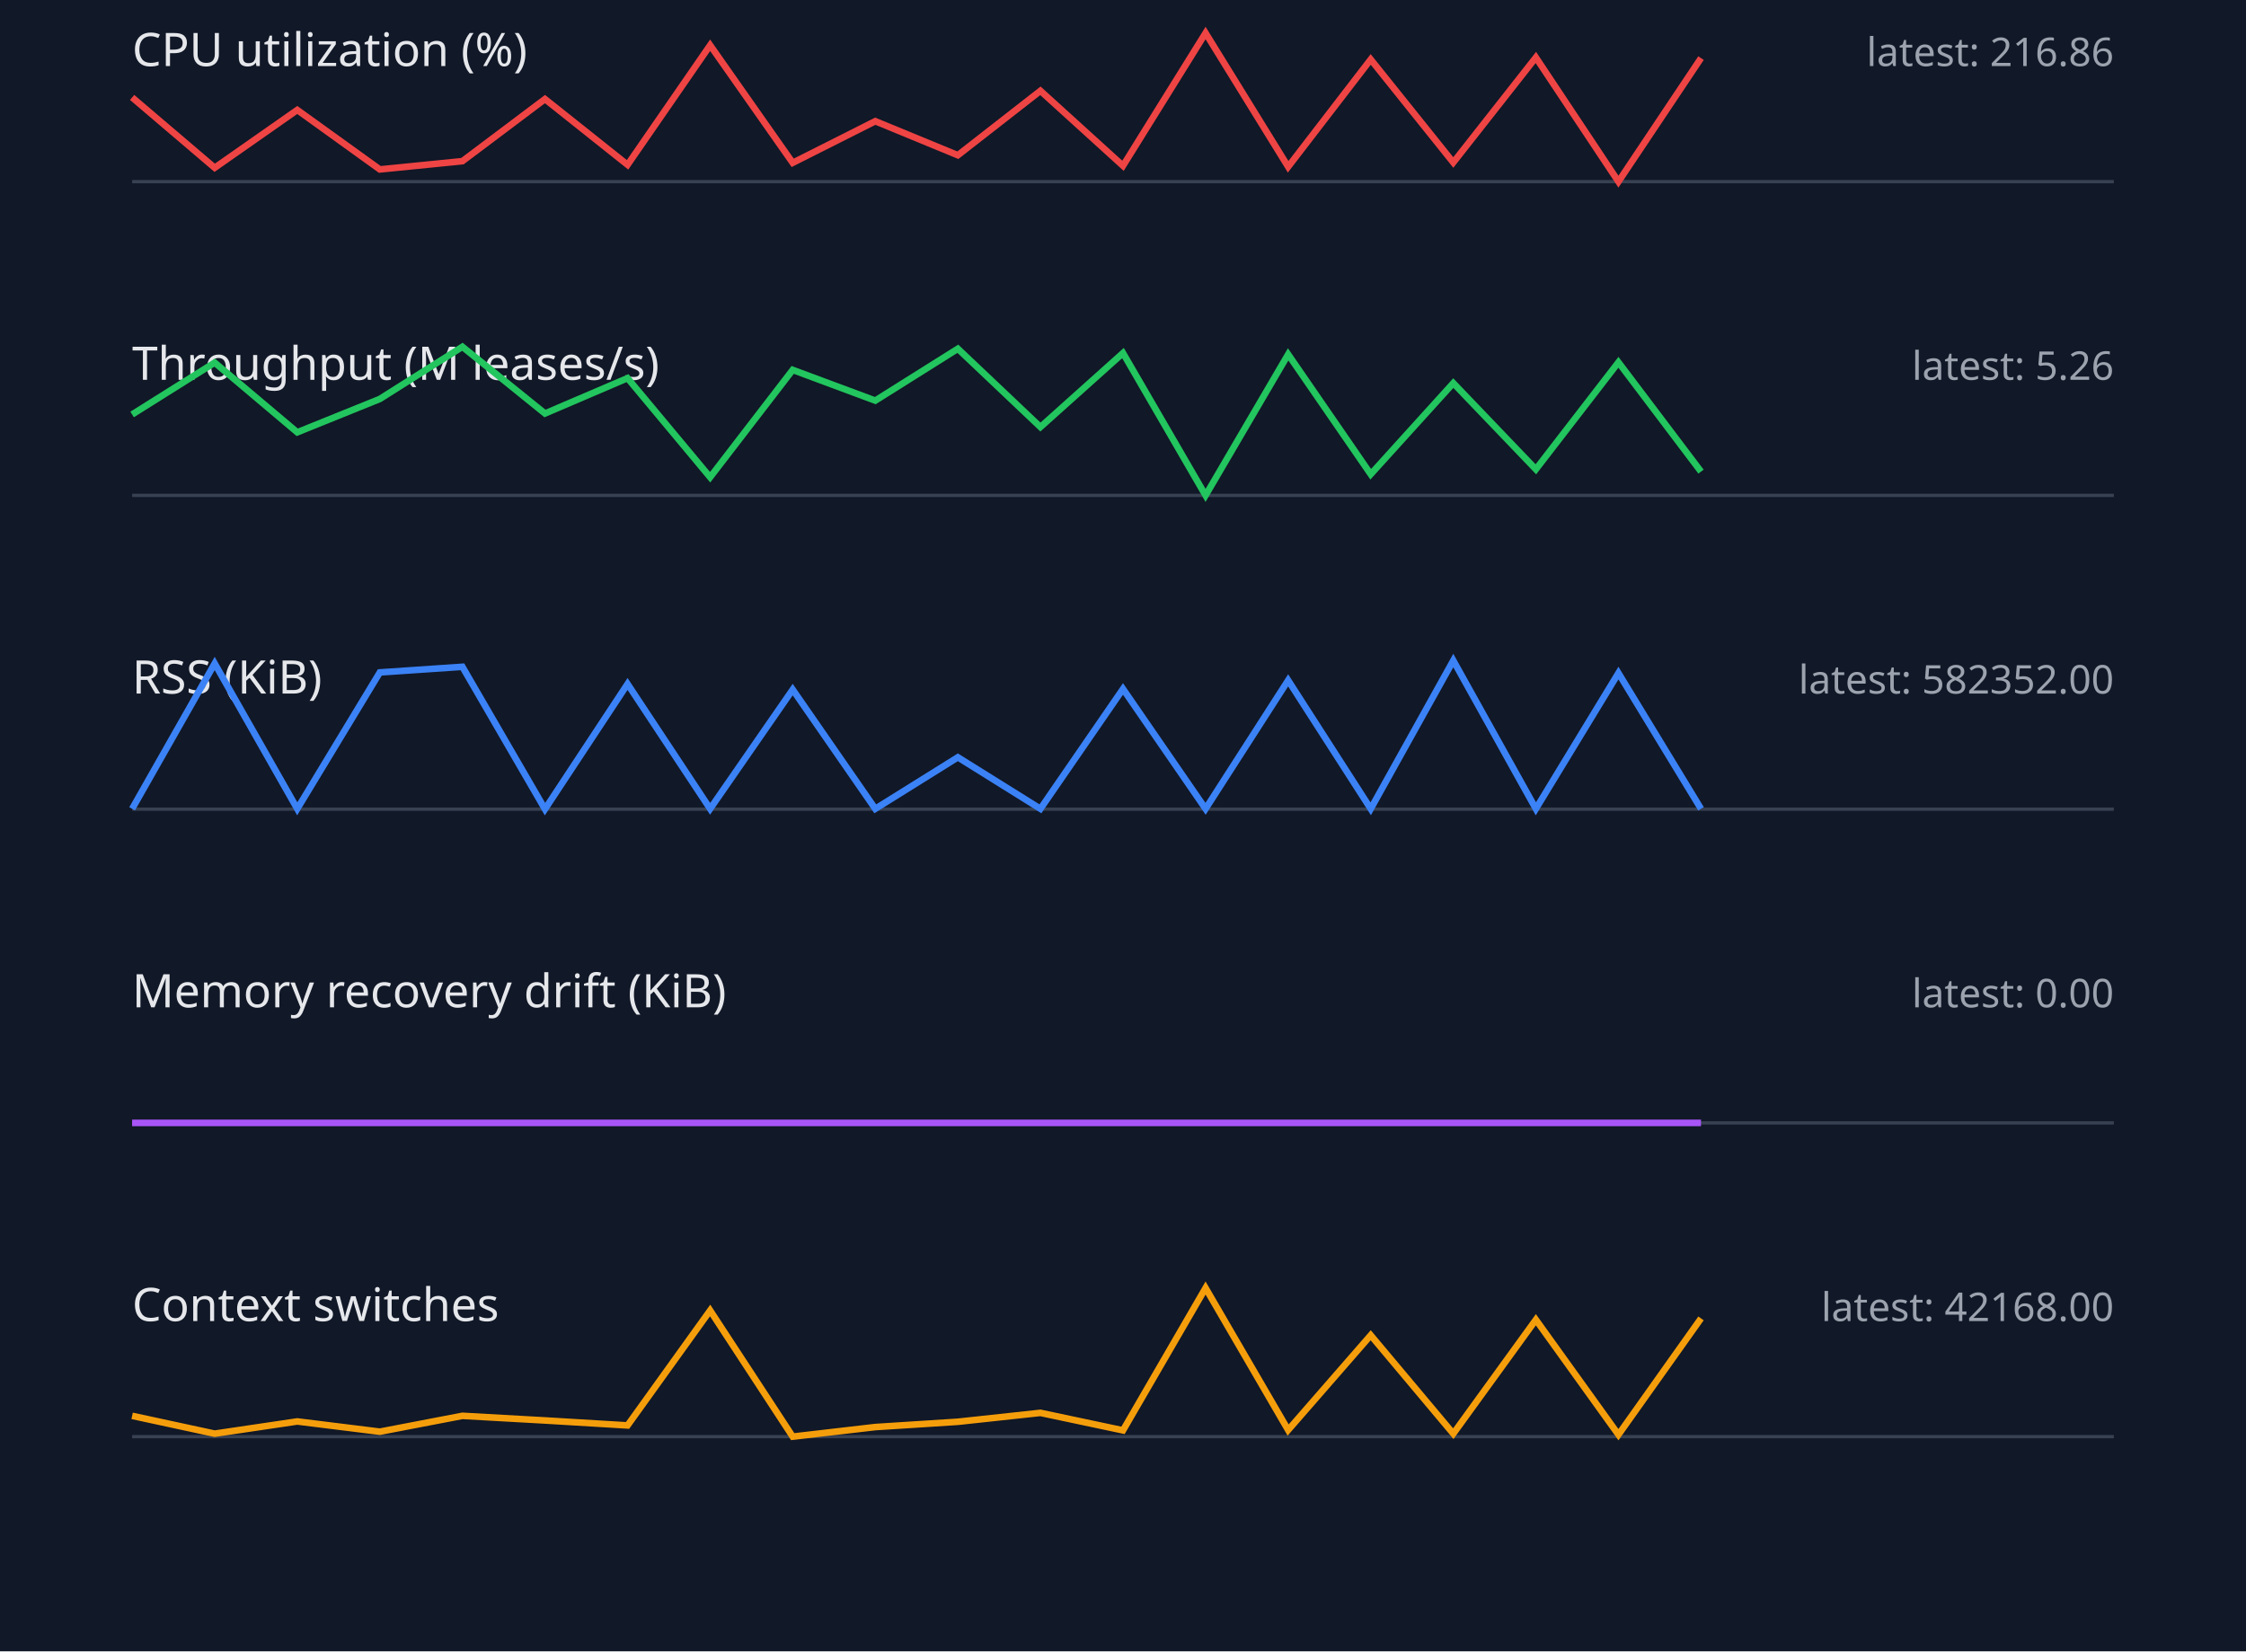
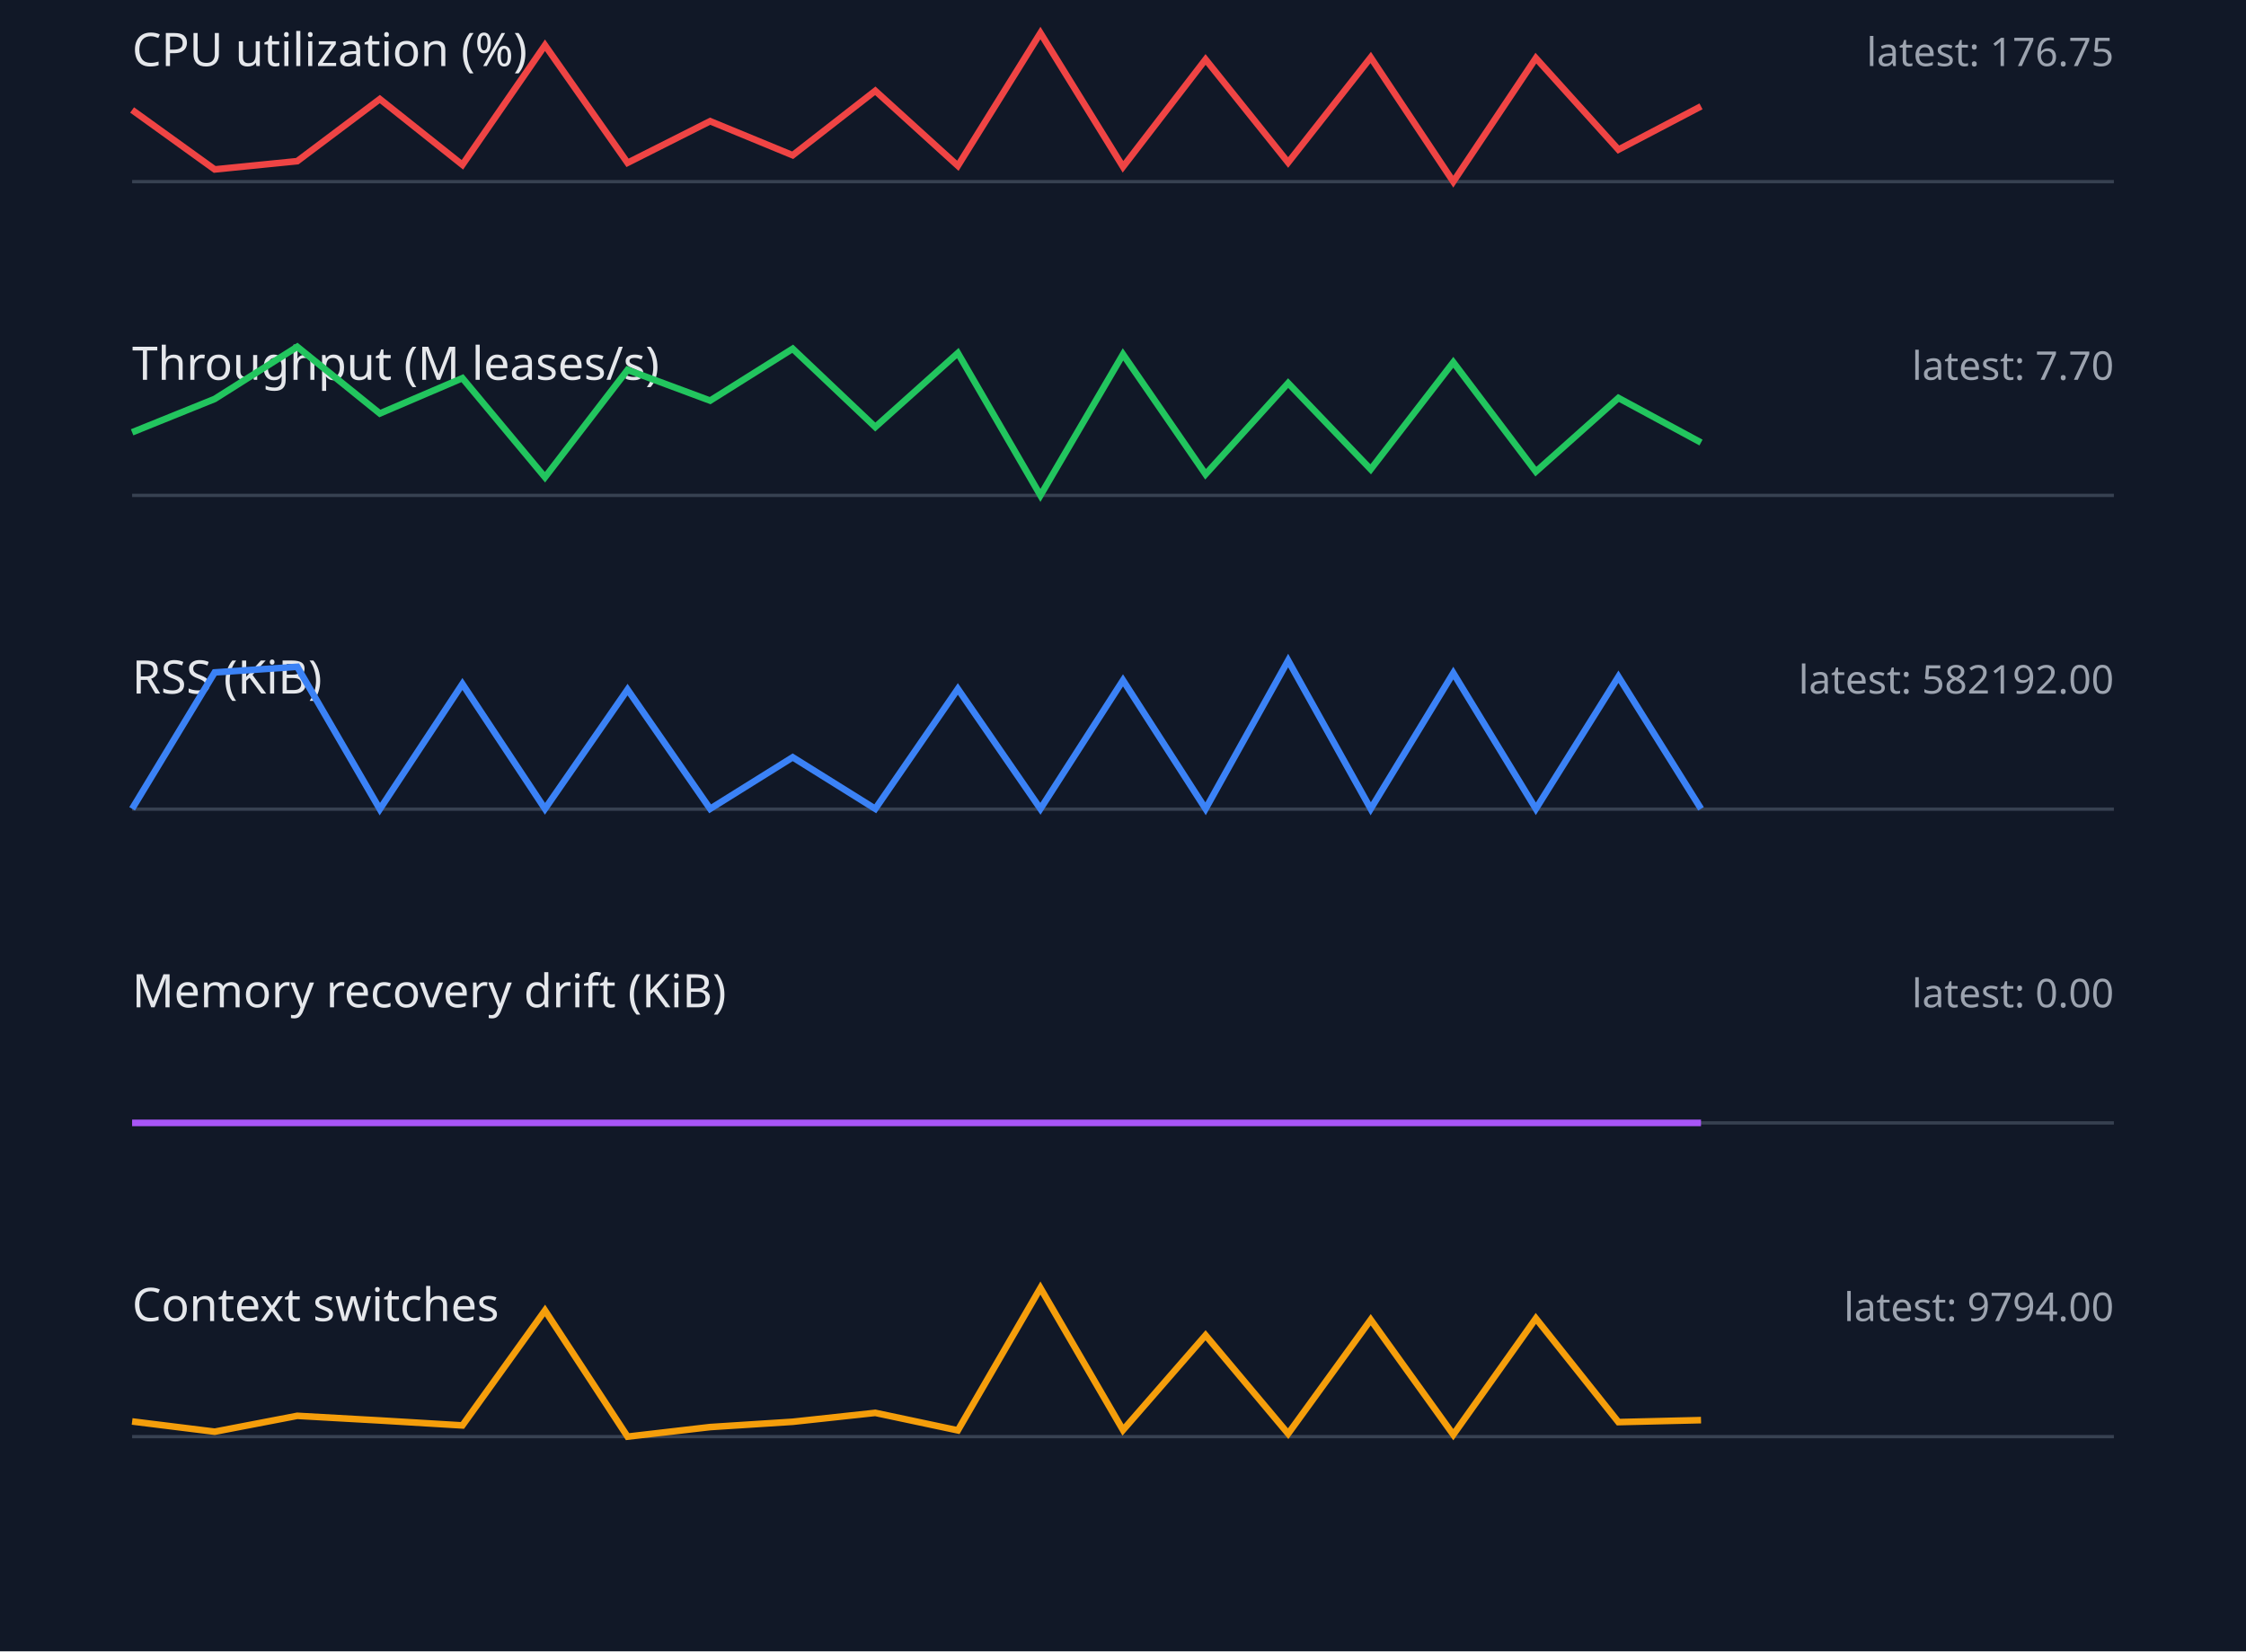
<svg xmlns="http://www.w3.org/2000/svg" width="680" height="500" viewBox="0 0 680 500">
  <style>.label{font:14px sans-serif;fill:#e5e7eb}.value{font:12px sans-serif;fill:#9ca3af}.axis{stroke:#374151}.series{fill:none;stroke-width:2}</style>
  <rect width="100%" height="100%" fill="#111827" />
  <text x="40" y="20" class="label">CPU utilization (%)</text>
-   <text x="640" y="20" text-anchor="end" class="value">latest: 216.86</text>
+   <text x="640" y="20" text-anchor="end" class="value">latest: 176.75</text>
  <line x1="40" y1="55" x2="640" y2="55" class="axis" />
-   <polyline points="40,29.5 65,50.8 90,33.3 115,51.3 140,48.8 165,30.0 190,49.9 215,13.7 240,49.3 265,36.7 290,47.0 315,27.5 340,50.2 365,10.0 390,50.5 415,18.0 440,49.2 465,17.4 490,55.0 515,17.6" stroke="#ef4444" class="series" />
+   <polyline points="40,33.3 65,51.3 90,48.8 115,30.0 140,49.9 165,13.7 190,49.3 215,36.7 240,47.0 265,27.5 290,50.2 315,10.0 340,50.5 365,18.0 390,49.2 415,17.4 440,55.0 465,17.6 490,45.3 515,32.2" stroke="#ef4444" class="series" />
  <text x="40" y="115" class="label">Throughput (M leases/s)</text>
-   <text x="640" y="115" text-anchor="end" class="value">latest: 5.26</text>
+   <text x="640" y="115" text-anchor="end" class="value">latest: 7.70</text>
  <line x1="40" y1="150" x2="640" y2="150" class="axis" />
-   <polyline points="40,125.5 65,109.8 90,130.9 115,120.8 140,105.0 165,125.2 190,114.5 215,144.5 240,112.0 265,121.3 290,105.6 315,129.3 340,106.9 365,150.0 390,107.3 415,143.6 440,116.0 465,142.1 490,109.7 515,142.8" stroke="#22c55e" class="series" />
+   <polyline points="40,130.9 65,120.8 90,105.0 115,125.2 140,114.5 165,144.5 190,112.0 215,121.3 240,105.6 265,129.3 290,106.9 315,150.0 340,107.3 365,143.6 390,116.0 415,142.1 440,109.7 465,142.8 490,120.5 515,134.0" stroke="#22c55e" class="series" />
  <text x="40" y="210" class="label">RSS (KiB)</text>
-   <text x="640" y="210" text-anchor="end" class="value">latest: 582352.00</text>
+   <text x="640" y="210" text-anchor="end" class="value">latest: 582192.00</text>
  <line x1="40" y1="245" x2="640" y2="245" class="axis" />
-   <polyline points="40,244.9 65,200.9 90,244.9 115,203.6 140,201.9 165,245.0 190,207.1 215,244.9 240,208.8 265,244.9 290,229.3 315,244.9 340,208.6 365,244.9 390,206.0 415,244.9 440,200.0 465,244.9 490,203.8 515,244.9" stroke="#3b82f6" class="series" />
+   <polyline points="40,244.9 65,203.6 90,201.9 115,245.0 140,207.1 165,244.9 190,208.8 215,244.9 240,229.3 265,244.9 290,208.6 315,244.9 340,206.0 365,244.9 390,200.0 415,244.9 440,203.8 465,244.9 490,204.9 515,244.9" stroke="#3b82f6" class="series" />
  <text x="40" y="305" class="label">Memory recovery drift (KiB)</text>
  <text x="640" y="305" text-anchor="end" class="value">latest: 0.00</text>
  <line x1="40" y1="340" x2="640" y2="340" class="axis" />
  <polyline points="40,340.0 65,340.0 90,340.0 115,340.0 140,340.0 165,340.0 190,340.0 215,340.0 240,340.0 265,340.0 290,340.0 315,340.0 340,340.0 365,340.0 390,340.0 415,340.0 440,340.0 465,340.0 490,340.0 515,340.0" stroke="#a855f7" class="series" />
  <text x="40" y="400" class="label">Context switches</text>
-   <text x="640" y="400" text-anchor="end" class="value">latest: 42168.00</text>
+   <text x="640" y="400" text-anchor="end" class="value">latest: 9794.00</text>
  <line x1="40" y1="435" x2="640" y2="435" class="axis" />
-   <polyline points="40,428.7 65,434.1 90,430.4 115,433.5 140,428.7 165,430.1 190,431.6 215,396.8 240,435.0 265,432.1 290,430.5 315,427.8 340,433.1 365,390.0 390,433.0 415,404.3 440,434.1 465,399.6 490,434.4 515,399.2" stroke="#f59e0b" class="series" />
+   <polyline points="40,430.4 65,433.5 90,428.7 115,430.1 140,431.6 165,396.8 190,435.0 215,432.1 240,430.5 265,427.8 290,433.1 315,390.0 340,433.0 365,404.3 390,434.1 415,399.6 440,434.4 465,399.2 490,430.6 515,430.0" stroke="#f59e0b" class="series" />
</svg>
